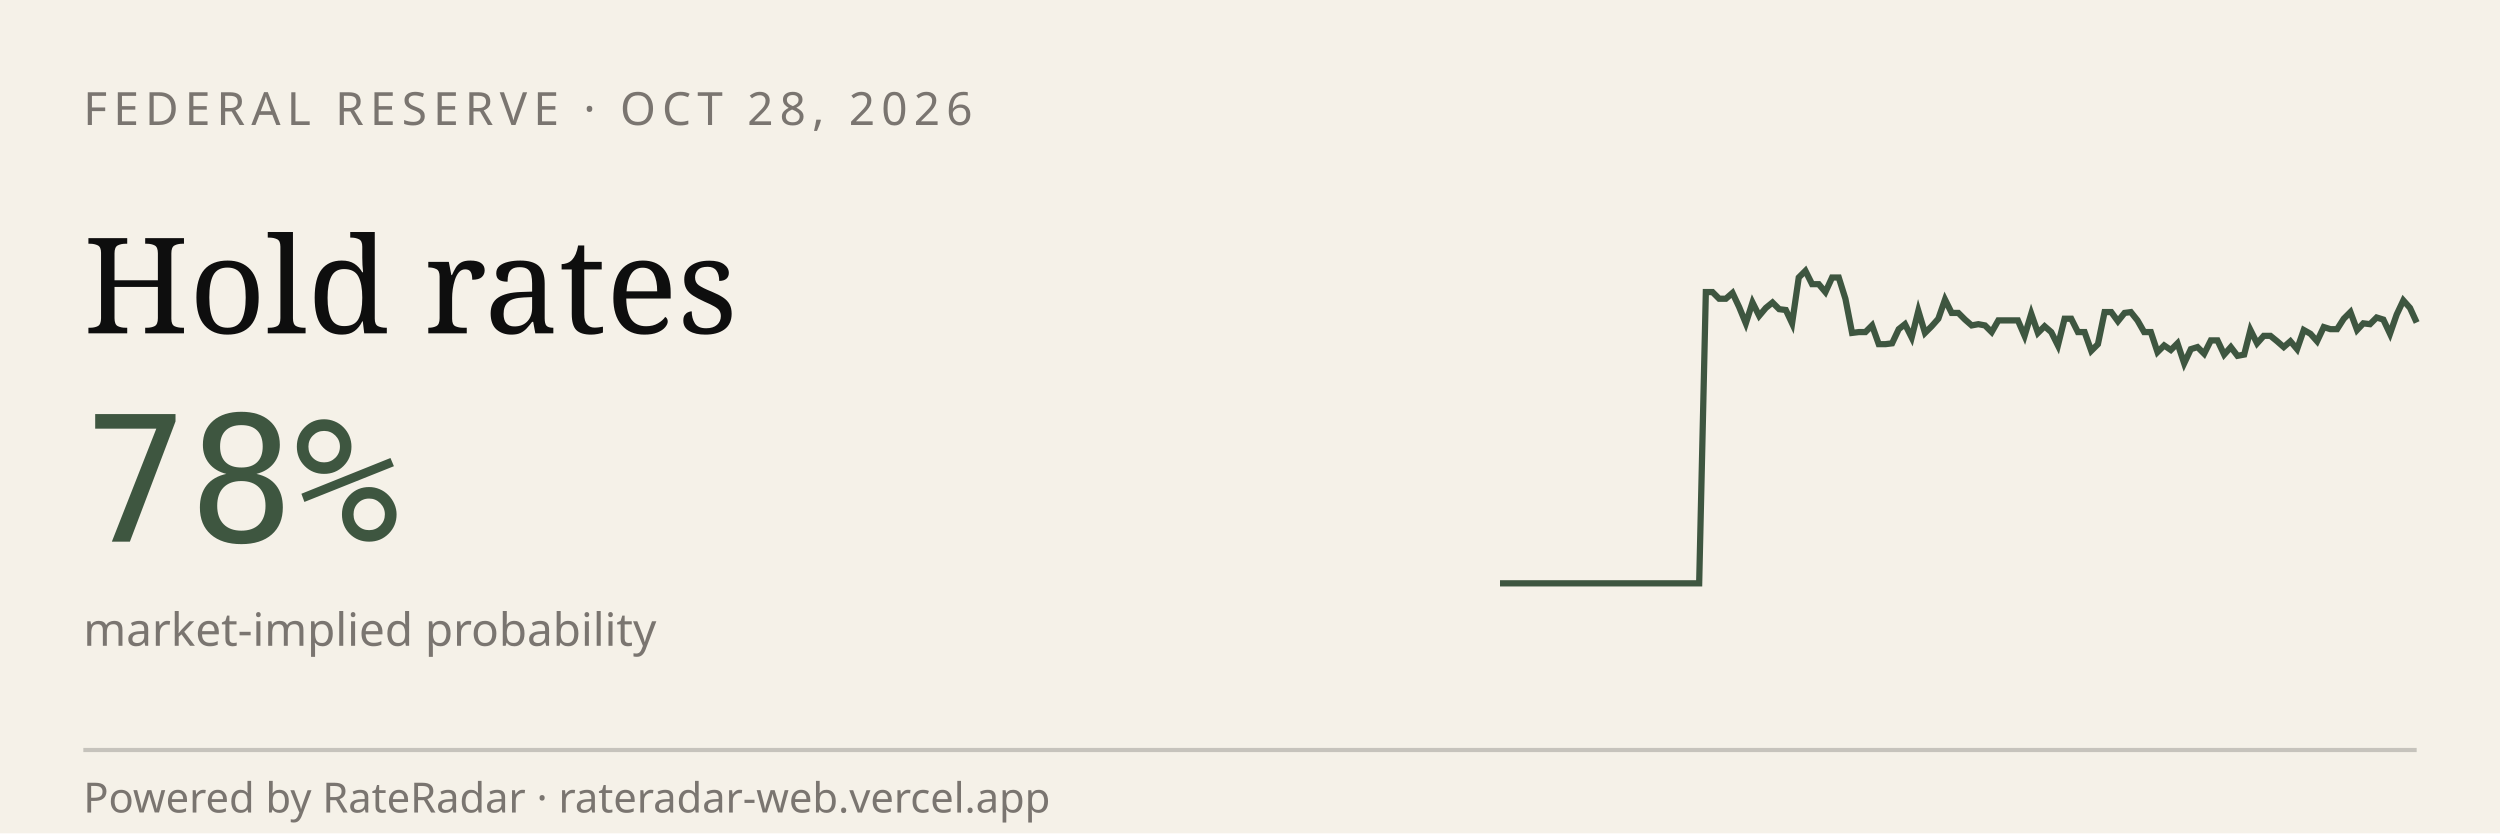
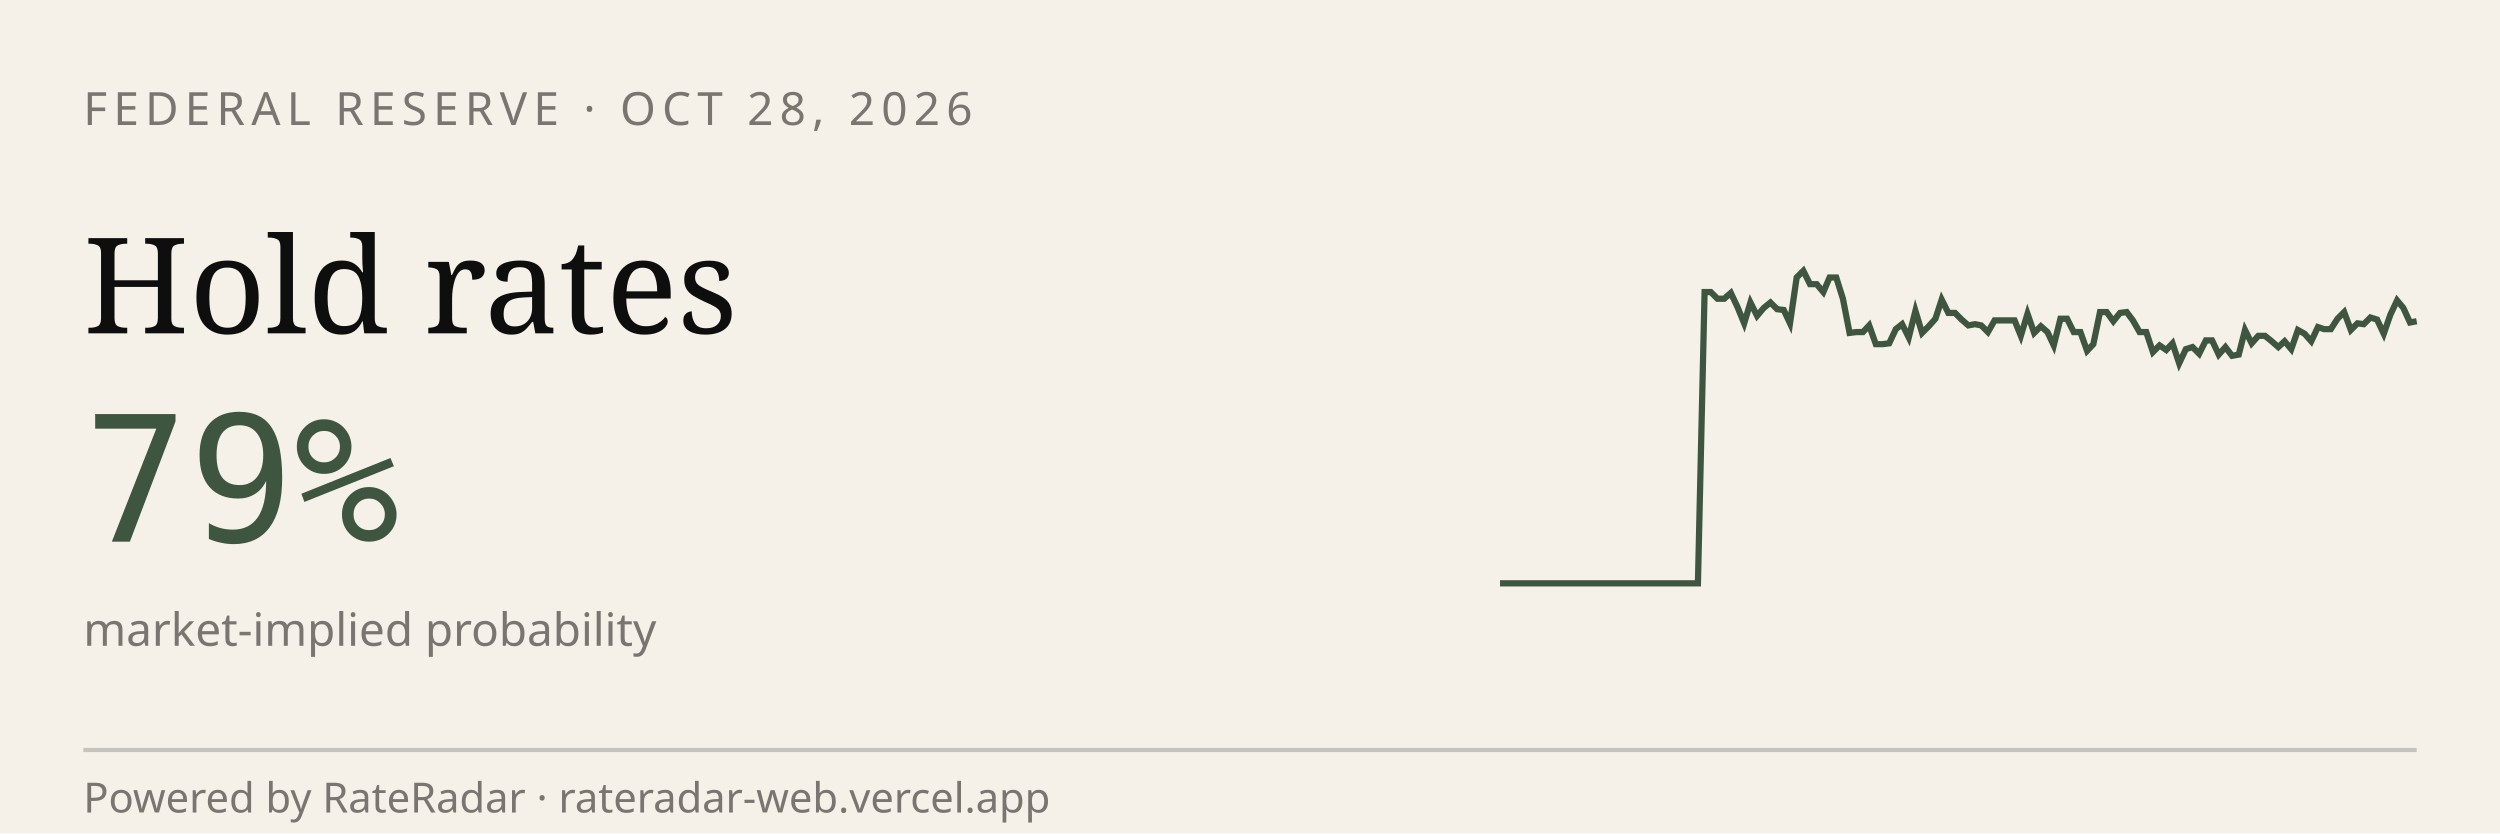
<svg xmlns="http://www.w3.org/2000/svg" viewBox="0 0 600 200" width="600" height="200" role="img" aria-label="RateRadar live odds for FED 2026-10-28">
  <rect width="600" height="200" fill="#F5F1E8" />
  <text x="20" y="30" font-family="sans-serif" font-size="11" letter-spacing="1.5" fill="#7A7570">FEDERAL RESERVE · OCT 28, 2026</text>
  <text x="20" y="80" font-family="Georgia, serif" font-size="32" fill="#0E0E0E">Hold rates</text>
-   <text x="20" y="130" font-family="monospace" font-size="42" fill="#3E5640">78%</text>
+   <text x="20" y="130" font-family="monospace" font-size="42" fill="#3E5640">79%</text>
  <text x="20" y="155" font-family="sans-serif" font-size="11" fill="#7A7570">market-implied probability</text>
-   <path d="M 360.0,140.0 L 361.6,140.0 L 363.2,140.0 L 364.8,140.0 L 366.4,140.0 L 368.0,140.0 L 369.6,140.0 L 371.2,140.0 L 372.8,140.0 L 374.3,140.0 L 375.9,140.0 L 377.5,140.0 L 379.1,140.0 L 380.7,140.0 L 382.3,140.0 L 383.9,140.0 L 385.5,140.0 L 387.1,140.0 L 388.7,140.0 L 390.3,140.0 L 391.9,140.0 L 393.5,140.0 L 395.1,140.0 L 396.7,140.0 L 398.3,140.0 L 399.9,140.0 L 401.4,140.0 L 403.0,140.0 L 404.6,140.0 L 406.2,140.0 L 407.8,140.0 L 409.4,70.1 L 411.0,70.1 L 412.6,71.7 L 414.2,71.7 L 415.8,70.3 L 417.4,73.7 L 419.0,77.6 L 420.6,72.6 L 422.2,75.8 L 423.8,73.9 L 425.4,72.6 L 427.0,74.2 L 428.6,74.4 L 430.1,77.6 L 431.7,66.6 L 433.3,65.0 L 434.9,68.2 L 436.5,68.2 L 438.1,70.1 L 439.7,66.6 L 441.3,66.6 L 442.9,71.7 L 444.5,79.9 L 446.1,79.7 L 447.7,79.7 L 449.3,78.1 L 450.9,82.6 L 452.5,82.6 L 454.1,82.4 L 455.7,79.0 L 457.2,77.8 L 458.8,81.0 L 460.4,74.6 L 462.0,79.9 L 463.6,78.3 L 465.2,76.5 L 466.8,71.9 L 468.4,75.1 L 470.0,75.1 L 471.6,76.7 L 473.2,78.1 L 474.8,77.8 L 476.4,78.1 L 478.0,79.7 L 479.6,76.9 L 481.2,76.9 L 482.8,76.9 L 484.3,76.9 L 485.9,80.6 L 487.5,75.3 L 489.1,79.9 L 490.7,78.3 L 492.3,79.7 L 493.9,82.9 L 495.5,76.5 L 497.1,76.5 L 498.7,79.7 L 500.3,79.7 L 501.9,84.2 L 503.5,82.6 L 505.1,74.9 L 506.7,74.9 L 508.3,77.1 L 509.9,75.1 L 511.4,74.9 L 513.0,76.9 L 514.6,79.7 L 516.2,79.7 L 517.8,84.5 L 519.4,82.9 L 521.0,84.0 L 522.6,82.4 L 524.2,87.2 L 525.8,83.8 L 527.4,83.3 L 529.0,84.9 L 530.6,81.7 L 532.2,81.7 L 533.8,85.1 L 535.4,83.3 L 537.0,85.4 L 538.6,85.1 L 540.1,79.2 L 541.7,82.4 L 543.3,80.6 L 544.9,80.6 L 546.5,81.9 L 548.1,83.3 L 549.7,81.9 L 551.3,83.8 L 552.9,79.2 L 554.5,80.1 L 556.1,81.9 L 557.7,78.5 L 559.3,79.0 L 560.9,79.0 L 562.5,76.5 L 564.1,74.9 L 565.7,79.2 L 567.2,77.6 L 568.8,77.8 L 570.4,76.2 L 572.0,76.7 L 573.6,80.1 L 575.2,75.5 L 576.8,72.1 L 578.4,73.9 L 580.0,77.4" stroke="#3E5640" stroke-width="1.5" fill="none" />
+   <path d="M 360.0,140.0 L 361.6,140.0 L 363.2,140.0 L 364.7,140.0 L 366.3,140.0 L 367.9,140.0 L 369.5,140.0 L 371.1,140.0 L 372.7,140.0 L 374.2,140.0 L 375.8,140.0 L 377.4,140.0 L 379.0,140.0 L 380.6,140.0 L 382.2,140.0 L 383.7,140.0 L 385.3,140.0 L 386.9,140.0 L 388.5,140.0 L 390.1,140.0 L 391.7,140.0 L 393.2,140.0 L 394.8,140.0 L 396.4,140.0 L 398.0,140.0 L 399.6,140.0 L 401.2,140.0 L 402.7,140.0 L 404.3,140.0 L 405.9,140.0 L 407.5,140.0 L 409.1,70.1 L 410.6,70.1 L 412.2,71.7 L 413.8,71.7 L 415.4,70.3 L 417.0,73.7 L 418.6,77.6 L 420.1,72.6 L 421.7,75.8 L 423.3,73.9 L 424.9,72.6 L 426.5,74.2 L 428.1,74.4 L 429.6,77.6 L 431.2,66.6 L 432.8,65.0 L 434.4,68.2 L 436.0,68.2 L 437.6,70.1 L 439.1,66.6 L 440.7,66.6 L 442.3,71.7 L 443.9,79.9 L 445.5,79.7 L 447.1,79.7 L 448.6,78.1 L 450.2,82.6 L 451.8,82.6 L 453.4,82.4 L 455.0,79.0 L 456.5,77.8 L 458.1,81.0 L 459.7,74.6 L 461.3,79.9 L 462.9,78.3 L 464.5,76.5 L 466.0,71.9 L 467.6,75.1 L 469.2,75.1 L 470.8,76.7 L 472.4,78.1 L 474.0,77.8 L 475.5,78.1 L 477.1,79.7 L 478.7,76.9 L 480.3,76.9 L 481.9,76.9 L 483.5,76.9 L 485.0,80.6 L 486.6,75.3 L 488.2,79.9 L 489.8,78.3 L 491.4,79.7 L 492.9,82.9 L 494.5,76.5 L 496.1,76.5 L 497.7,79.7 L 499.3,79.7 L 500.9,84.2 L 502.4,82.6 L 504.0,74.9 L 505.6,74.9 L 507.2,77.1 L 508.8,75.1 L 510.4,74.9 L 511.9,76.9 L 513.5,79.7 L 515.1,79.7 L 516.7,84.5 L 518.3,82.9 L 519.9,84.0 L 521.4,82.4 L 523.0,87.2 L 524.6,83.8 L 526.2,83.3 L 527.8,84.9 L 529.4,81.7 L 530.9,81.7 L 532.5,85.1 L 534.1,83.3 L 535.7,85.4 L 537.3,85.1 L 538.8,79.2 L 540.4,82.4 L 542.0,80.6 L 543.6,80.6 L 545.2,81.9 L 546.8,83.3 L 548.3,81.9 L 549.9,83.8 L 551.5,79.2 L 553.1,80.1 L 554.7,81.9 L 556.3,78.5 L 557.8,79.0 L 559.4,79.0 L 561.0,76.5 L 562.6,74.9 L 564.2,79.2 L 565.8,77.6 L 567.3,77.8 L 568.9,76.2 L 570.5,76.7 L 572.1,80.1 L 573.7,75.5 L 575.3,72.1 L 576.8,73.9 L 578.4,77.4 L 580.0,77.1" stroke="#3E5640" stroke-width="1.5" fill="none" />
  <line x1="20" y1="180" x2="580" y2="180" stroke="#0E0E0E33" />
  <text x="20" y="195" font-family="sans-serif" font-size="10" fill="#7A7570">Powered by RateRadar · rateradar-web.vercel.app</text>
</svg>
